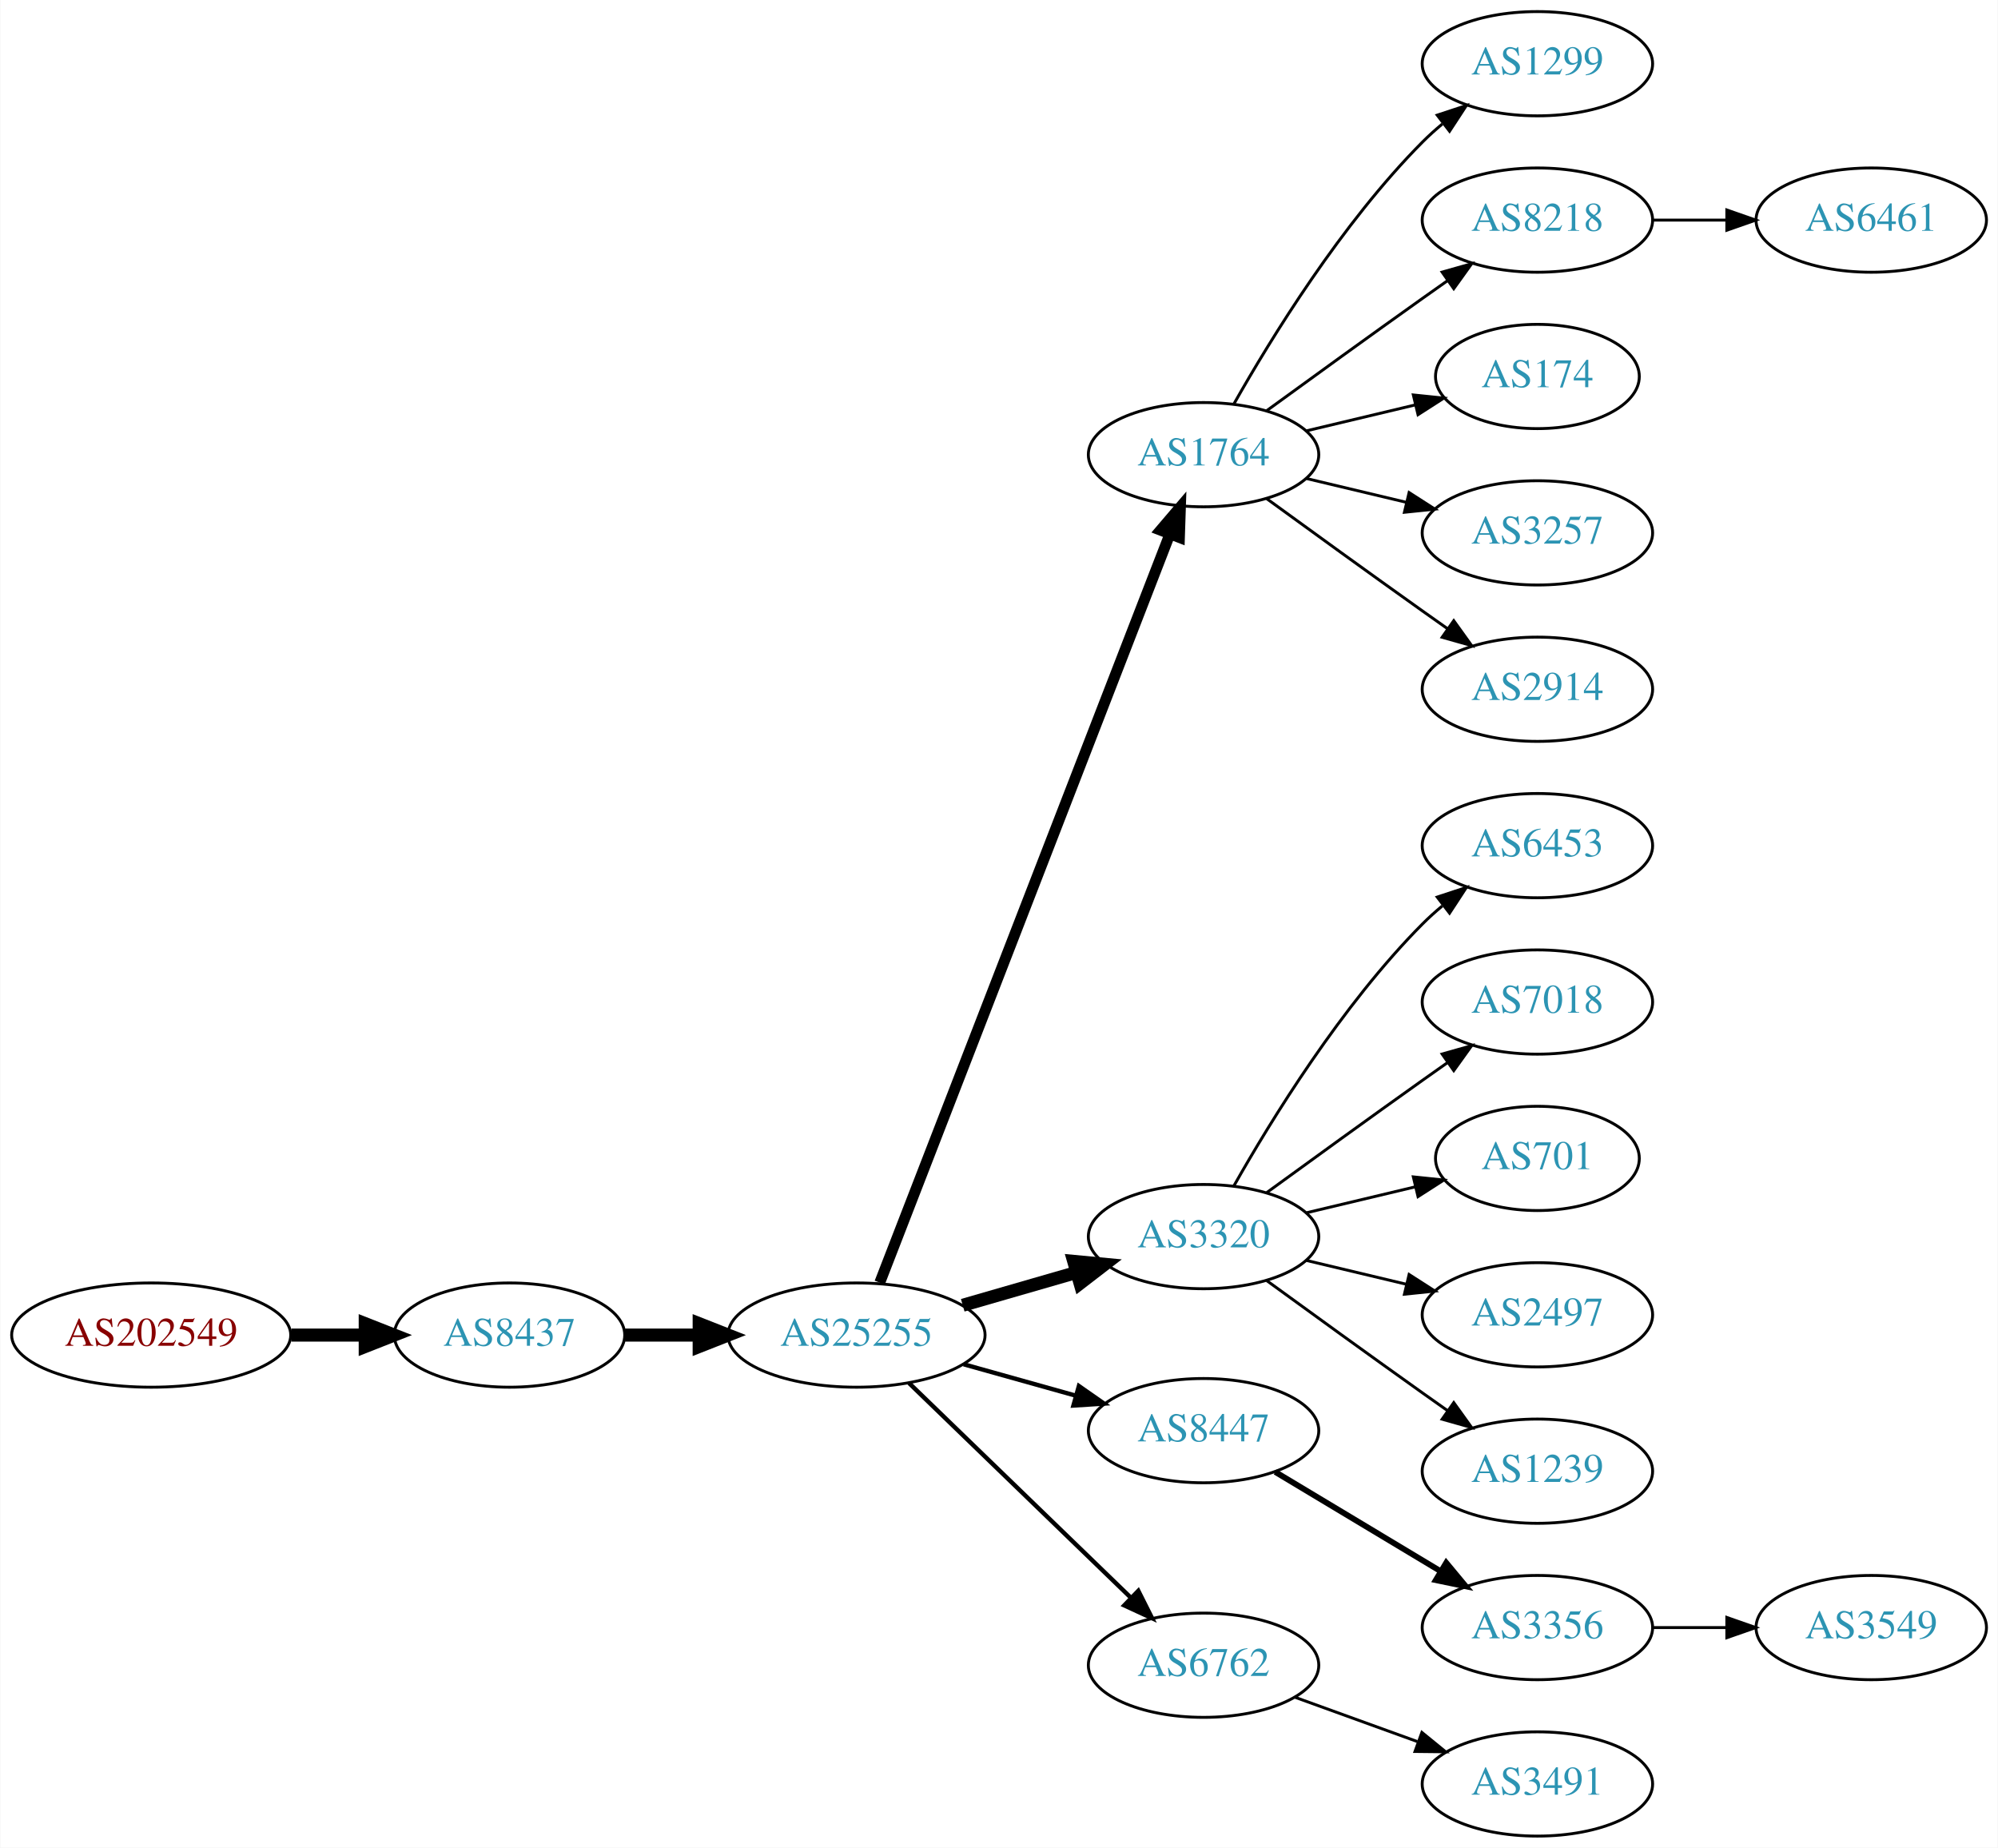
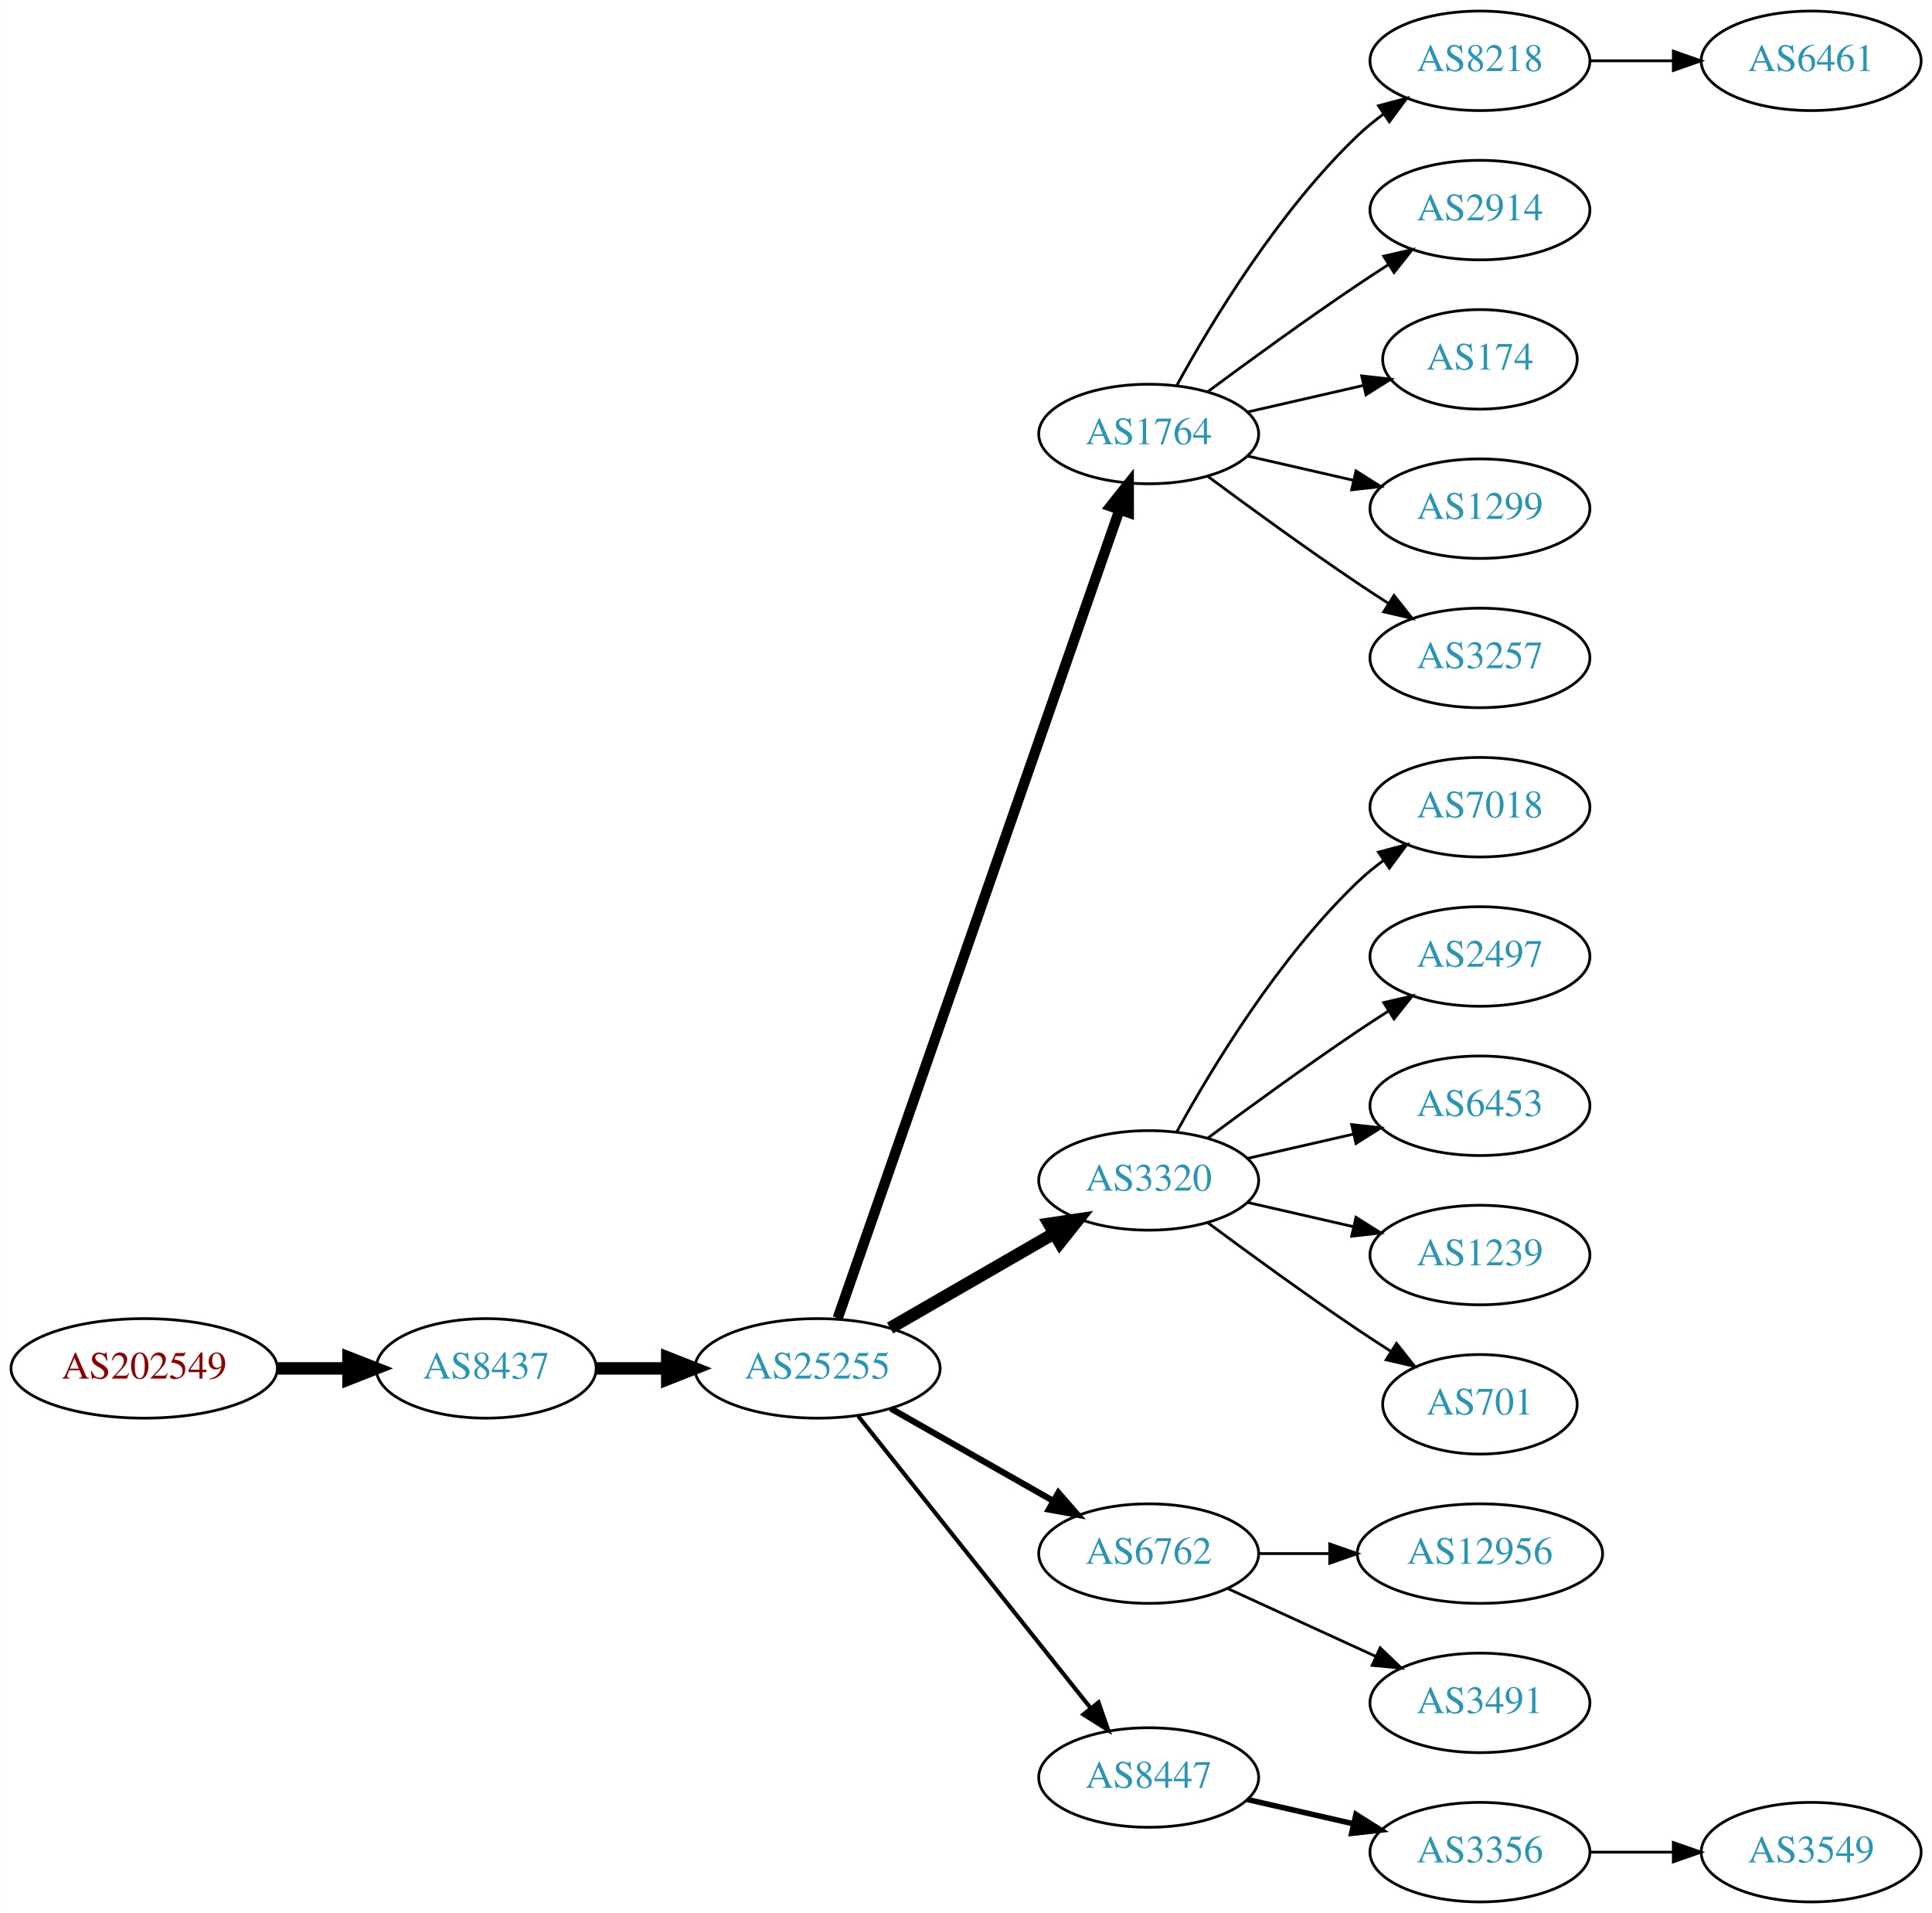
- <svg xmlns="http://www.w3.org/2000/svg" xmlns:xlink="http://www.w3.org/1999/xlink" width="690pt" height="638pt" viewBox="0.00 0.00 689.76 638.00">
-   <g id="graph0" class="graph" transform="scale(1 1) rotate(0) translate(4 634)">
-     <polygon fill="white" stroke="none" points="-4,4 -4,-634 685.755,-634 685.755,4 -4,4" />
+ <svg xmlns="http://www.w3.org/2000/svg" xmlns:xlink="http://www.w3.org/1999/xlink" width="699pt" height="692pt" viewBox="0.00 0.00 698.85 692.00">
+   <g id="graph0" class="graph" transform="scale(1 1) rotate(0) translate(4 688)">
+     <polygon fill="white" stroke="none" points="-4,4 -4,-688 694.855,-688 694.855,4 -4,4" />
    <g id="node1" class="node">
      <g id="a_node1">
        <a xlink:href="/asn/202549" xlink:title="AS202549 ~ Sattler AG [AT]">
-           <ellipse fill="#ffffff" stroke="black" cx="48.096" cy="-173" rx="48.192" ry="18" />
-           <text text-anchor="middle" x="48.096" y="-169.3" font-family="Times,serif" font-size="14.00" fill="#880000">AS202549</text>
+           <ellipse fill="#ffffff" stroke="black" cx="48.096" cy="-193" rx="48.192" ry="18" />
+           <text text-anchor="middle" x="48.096" y="-189.3" font-family="Times,serif" font-size="14.00" fill="#880000">AS202549</text>
        </a>
      </g>
    </g>
    <g id="node2" class="node">
      <g id="a_node2">
        <a xlink:href="/asn/8437" xlink:title="AS8437 ~ Hutchison Drei Austria GmbH [AT]">
-           <ellipse fill="#ffffff" stroke="black" cx="171.838" cy="-173" rx="39.794" ry="18" />
-           <text text-anchor="middle" x="171.838" y="-169.3" font-family="Times,serif" font-size="14.00" fill="#2c94b3">AS8437</text>
+           <ellipse fill="#ffffff" stroke="black" cx="171.838" cy="-193" rx="39.794" ry="18" />
+           <text text-anchor="middle" x="171.838" y="-189.3" font-family="Times,serif" font-size="14.00" fill="#2c94b3">AS8437</text>
        </a>
      </g>
    </g>
    <g id="edge1" class="edge">
-       <path fill="none" stroke="black" stroke-width="4.5" d="M96.513,-173C104.867,-173 113.577,-173 121.969,-173" />
-       <polygon fill="black" stroke="black" stroke-width="4.5" points="122.004,-176.938 132.004,-173 122.004,-169.063 122.004,-176.938" />
+       <path fill="none" stroke="black" stroke-width="4.5" d="M96.513,-193C104.867,-193 113.577,-193 121.969,-193" />
+       <polygon fill="black" stroke="black" stroke-width="4.5" points="122.004,-196.938 132.004,-193 122.004,-189.063 122.004,-196.938" />
    </g>
    <g id="node3" class="node">
      <g id="a_node3">
        <a xlink:href="/asn/25255" xlink:title="AS25255 ~ ==&gt; TELE2 AUSTRIA &lt;== [AT]">
-           <ellipse fill="#ffffff" stroke="black" cx="291.681" cy="-173" rx="44.393" ry="18" />
-           <text text-anchor="middle" x="291.681" y="-169.3" font-family="Times,serif" font-size="14.00" fill="#2c94b3">AS25255</text>
+           <ellipse fill="#ffffff" stroke="black" cx="291.681" cy="-193" rx="44.393" ry="18" />
+           <text text-anchor="middle" x="291.681" y="-189.3" font-family="Times,serif" font-size="14.00" fill="#2c94b3">AS25255</text>
        </a>
      </g>
    </g>
    <g id="edge2" class="edge">
-       <path fill="none" stroke="black" stroke-width="4.5" d="M211.751,-173C219.853,-173 228.528,-173 237.055,-173" />
-       <polygon fill="black" stroke="black" stroke-width="4.5" points="237.332,-176.938 247.332,-173 237.332,-169.063 237.332,-176.938" />
+       <path fill="none" stroke="black" stroke-width="4.5" d="M211.751,-193C219.853,-193 228.528,-193 237.055,-193" />
+       <polygon fill="black" stroke="black" stroke-width="4.5" points="237.332,-196.938 247.332,-193 237.332,-189.063 237.332,-196.938" />
    </g>
    <g id="node4" class="node">
      <g id="a_node4">
        <a xlink:href="/asn/1764" xlink:title="AS1764 ~ NEXTLAYER-AS [AT]">
-           <ellipse fill="#ffffff" stroke="black" cx="411.523" cy="-477" rx="39.794" ry="18" />
-           <text text-anchor="middle" x="411.523" y="-473.3" font-family="Times,serif" font-size="14.00" fill="#2c94b3">AS1764</text>
+           <ellipse fill="#ffffff" stroke="black" cx="411.523" cy="-531" rx="39.794" ry="18" />
+           <text text-anchor="middle" x="411.523" y="-527.3" font-family="Times,serif" font-size="14.00" fill="#2c94b3">AS1764</text>
        </a>
      </g>
    </g>
    <g id="edge3" class="edge">
-       <path fill="none" stroke="black" stroke-width="3.75" d="M299.699,-191.106C319.553,-242.324 376.208,-388.477 399.902,-449.602" />
-       <polygon fill="black" stroke="black" stroke-width="3.75" points="396.663,-450.93 403.541,-458.989 403.19,-448.4 396.663,-450.93" />
+       <path fill="none" stroke="black" stroke-width="3.75" d="M299.016,-211.172C318.484,-267.01 377.52,-436.34 400.87,-503.311" />
+       <polygon fill="black" stroke="black" stroke-width="3.75" points="397.702,-504.858 404.299,-513.148 404.312,-502.553 397.702,-504.858" />
    </g>
    <g id="node5" class="node">
      <g id="a_node5">
        <a xlink:href="/asn/3320" xlink:title="AS3320 ~ DTAG [DE]">
-           <ellipse fill="#ffffff" stroke="black" cx="411.523" cy="-207" rx="39.794" ry="18" />
-           <text text-anchor="middle" x="411.523" y="-203.3" font-family="Times,serif" font-size="14.00" fill="#2c94b3">AS3320</text>
+           <ellipse fill="#ffffff" stroke="black" cx="411.523" cy="-261" rx="39.794" ry="18" />
+           <text text-anchor="middle" x="411.523" y="-257.3" font-family="Times,serif" font-size="14.00" fill="#2c94b3">AS3320</text>
        </a>
      </g>
    </g>
    <g id="edge4" class="edge">
-       <path fill="none" stroke="black" stroke-width="4.5" d="M328.357,-183.293C340.773,-186.876 354.829,-190.931 367.759,-194.662" />
-       <polygon fill="black" stroke="black" stroke-width="4.5" points="366.683,-198.449 377.383,-197.438 368.866,-190.883 366.683,-198.449" />
+       <path fill="none" stroke="black" stroke-width="4.5" d="M317.961,-207.588C335.28,-217.582 358.431,-230.941 377.247,-241.799" />
+       <polygon fill="black" stroke="black" stroke-width="4.5" points="375.462,-245.314 386.091,-246.902 379.398,-238.493 375.462,-245.314" />
    </g>
    <g id="node6" class="node">
      <g id="a_node6">
-         <a xlink:href="/asn/8447" xlink:title="AS8447 ~ A1 Telekom Austria AG [AT]">
-           <ellipse fill="#ffffff" stroke="black" cx="411.523" cy="-140" rx="39.794" ry="18" />
-           <text text-anchor="middle" x="411.523" y="-136.3" font-family="Times,serif" font-size="14.00" fill="#2c94b3">AS8447</text>
+         <a xlink:href="/asn/6762" xlink:title="AS6762 ~ TELECOM ITALIA SPARKLE S.p.A. [IT]">
+           <ellipse fill="#ffffff" stroke="black" cx="411.523" cy="-126" rx="39.794" ry="18" />
+           <text text-anchor="middle" x="411.523" y="-122.3" font-family="Times,serif" font-size="14.00" fill="#2c94b3">AS6762</text>
        </a>
      </g>
    </g>
    <g id="edge5" class="edge">
-       <path fill="none" stroke="black" stroke-width="1.5" d="M328.677,-162.92C340.855,-159.51 354.579,-155.666 367.261,-152.115" />
-       <polygon fill="black" stroke="black" stroke-width="1.5" points="368.472,-155.41 377.158,-149.343 366.584,-148.67 368.472,-155.41" />
+       <path fill="none" stroke="black" stroke-width="2.25" d="M318.251,-178.462C335.47,-168.672 358.355,-155.66 377.026,-145.045" />
+       <polygon fill="black" stroke="black" stroke-width="2.25" points="378.847,-148.036 385.81,-140.05 375.387,-141.95 378.847,-148.036" />
    </g>
    <g id="node7" class="node">
      <g id="a_node7">
-         <a xlink:href="/asn/6762" xlink:title="AS6762 ~ TELECOM ITALIA SPARKLE S.p.A. [IT]">
-           <ellipse fill="#ffffff" stroke="black" cx="411.523" cy="-59" rx="39.794" ry="18" />
-           <text text-anchor="middle" x="411.523" y="-55.3" font-family="Times,serif" font-size="14.00" fill="#2c94b3">AS6762</text>
+         <a xlink:href="/asn/8447" xlink:title="AS8447 ~ A1 Telekom Austria AG [AT]">
+           <ellipse fill="#ffffff" stroke="black" cx="411.523" cy="-45" rx="39.794" ry="18" />
+           <text text-anchor="middle" x="411.523" y="-41.3" font-family="Times,serif" font-size="14.00" fill="#2c94b3">AS8447</text>
        </a>
      </g>
    </g>
    <g id="edge6" class="edge">
-       <path fill="none" stroke="black" stroke-width="1.5" d="M309.816,-156.423C330.004,-136.894 363.674,-104.321 386.47,-82.269" />
-       <polygon fill="black" stroke="black" stroke-width="1.5" points="388.995,-84.696 393.749,-75.228 384.128,-79.665 388.995,-84.696" />
+       <path fill="none" stroke="black" stroke-width="1.5" d="M306.429,-175.733C327.185,-149.666 366.63,-100.126 390.554,-70.079" />
+       <polygon fill="black" stroke="black" stroke-width="1.5" points="393.371,-72.16 396.862,-62.157 387.895,-67.8 393.371,-72.16" />
    </g>
    <g id="node8" class="node">
      <g id="a_node8">
-         <a xlink:href="/asn/1299" xlink:title="AS1299 ~ Telia Carrier [EU]">
-           <ellipse fill="#ffffff" stroke="black" cx="526.816" cy="-612" rx="39.794" ry="18" />
-           <text text-anchor="middle" x="526.816" y="-608.3" font-family="Times,serif" font-size="14.00" fill="#2c94b3">AS1299</text>
+         <a xlink:href="/asn/8218" xlink:title="AS8218 ~ legacy Neotelecoms [FR]">
+           <ellipse fill="#ffffff" stroke="black" cx="531.366" cy="-666" rx="39.794" ry="18" />
+           <text text-anchor="middle" x="531.366" y="-662.3" font-family="Times,serif" font-size="14.00" fill="#2c94b3">AS8218</text>
        </a>
      </g>
    </g>
    <g id="edge7" class="edge">
-       <path fill="none" stroke="black" d="M421.983,-494.49C434.765,-517.096 459.197,-556.886 487.17,-585 489.28,-587.121 491.576,-589.188 493.962,-591.171" />
-       <polygon fill="black" stroke="black" points="492.214,-594.242 502.277,-597.556 496.477,-588.69 492.214,-594.242" />
+       <path fill="none" stroke="black" d="M421.764,-548.713C434.31,-571.561 458.487,-611.611 487.17,-639 490.038,-641.739 493.227,-644.347 496.536,-646.785" />
+       <polygon fill="black" stroke="black" points="494.659,-649.742 504.895,-652.477 498.599,-643.956 494.659,-649.742" />
    </g>
    <g id="node9" class="node">
      <g id="a_node9">
-         <a xlink:href="/asn/8218" xlink:title="AS8218 ~ legacy Neotelecoms [FR]">
-           <ellipse fill="#ffffff" stroke="black" cx="526.816" cy="-558" rx="39.794" ry="18" />
-           <text text-anchor="middle" x="526.816" y="-554.3" font-family="Times,serif" font-size="14.00" fill="#2c94b3">AS8218</text>
+         <a xlink:href="/asn/2914" xlink:title="AS2914 ~ NTT America, Inc. [US]">
+           <ellipse fill="#ffffff" stroke="black" cx="531.366" cy="-612" rx="39.794" ry="18" />
+           <text text-anchor="middle" x="531.366" y="-608.3" font-family="Times,serif" font-size="14.00" fill="#2c94b3">AS2914</text>
        </a>
      </g>
    </g>
    <g id="edge8" class="edge">
-       <path fill="none" stroke="black" d="M433.371,-492.222C448.305,-503.091 468.919,-518.025 487.17,-531 489.99,-533.005 492.933,-535.085 495.881,-537.159" />
-       <polygon fill="black" stroke="black" points="493.908,-540.05 504.106,-542.926 497.927,-534.319 493.908,-540.05" />
+       <path fill="none" stroke="black" d="M432.853,-546.277C447.716,-557.304 468.46,-572.407 487.17,-585 490.719,-587.389 494.469,-589.839 498.217,-592.242" />
+       <polygon fill="black" stroke="black" points="496.544,-595.325 506.866,-597.712 500.285,-589.409 496.544,-595.325" />
    </g>
    <g id="node10" class="node">
      <g id="a_node10">
        <a xlink:href="/asn/174" xlink:title="AS174 ~ Cogent Communications [US]">
-           <ellipse fill="#ffffff" stroke="black" cx="526.816" cy="-504" rx="35.194" ry="18" />
-           <text text-anchor="middle" x="526.816" y="-500.3" font-family="Times,serif" font-size="14.00" fill="#2c94b3">AS174</text>
+           <ellipse fill="#ffffff" stroke="black" cx="531.366" cy="-558" rx="35.194" ry="18" />
+           <text text-anchor="middle" x="531.366" y="-554.3" font-family="Times,serif" font-size="14.00" fill="#2c94b3">AS174</text>
        </a>
      </g>
    </g>
    <g id="edge9" class="edge">
-       <path fill="none" stroke="black" d="M447.13,-485.248C458.925,-488.058 472.229,-491.229 484.497,-494.153" />
-       <polygon fill="black" stroke="black" points="483.963,-497.624 494.502,-496.537 485.586,-490.814 483.963,-497.624" />
+       <path fill="none" stroke="black" d="M447.242,-538.955C460.335,-541.955 475.357,-545.396 488.998,-548.522" />
+       <polygon fill="black" stroke="black" points="488.576,-552.016 499.105,-550.838 490.139,-545.193 488.576,-552.016" />
    </g>
    <g id="node11" class="node">
      <g id="a_node11">
-         <a xlink:href="/asn/3257" xlink:title="AS3257 ~ GTT [DE]">
-           <ellipse fill="#ffffff" stroke="black" cx="526.816" cy="-450" rx="39.794" ry="18" />
-           <text text-anchor="middle" x="526.816" y="-446.3" font-family="Times,serif" font-size="14.00" fill="#2c94b3">AS3257</text>
+         <a xlink:href="/asn/1299" xlink:title="AS1299 ~ Telia Carrier [EU]">
+           <ellipse fill="#ffffff" stroke="black" cx="531.366" cy="-504" rx="39.794" ry="18" />
+           <text text-anchor="middle" x="531.366" y="-500.3" font-family="Times,serif" font-size="14.00" fill="#2c94b3">AS1299</text>
        </a>
      </g>
    </g>
    <g id="edge10" class="edge">
-       <path fill="none" stroke="black" d="M447.13,-468.752C458.002,-466.162 470.156,-463.265 481.598,-460.538" />
-       <polygon fill="black" stroke="black" points="482.505,-463.92 491.421,-458.197 480.882,-457.111 482.505,-463.92" />
+       <path fill="none" stroke="black" d="M447.242,-523.045C459.242,-520.296 472.863,-517.175 485.556,-514.267" />
+       <polygon fill="black" stroke="black" points="486.522,-517.636 495.487,-511.991 484.958,-510.813 486.522,-517.636" />
    </g>
    <g id="node12" class="node">
      <g id="a_node12">
-         <a xlink:href="/asn/2914" xlink:title="AS2914 ~ NTT America, Inc. [US]">
-           <ellipse fill="#ffffff" stroke="black" cx="526.816" cy="-396" rx="39.794" ry="18" />
-           <text text-anchor="middle" x="526.816" y="-392.3" font-family="Times,serif" font-size="14.00" fill="#2c94b3">AS2914</text>
+         <a xlink:href="/asn/3257" xlink:title="AS3257 ~ GTT [DE]">
+           <ellipse fill="#ffffff" stroke="black" cx="531.366" cy="-450" rx="39.794" ry="18" />
+           <text text-anchor="middle" x="531.366" y="-446.3" font-family="Times,serif" font-size="14.00" fill="#2c94b3">AS3257</text>
        </a>
      </g>
    </g>
    <g id="edge11" class="edge">
-       <path fill="none" stroke="black" d="M433.371,-461.778C448.305,-450.909 468.919,-435.975 487.17,-423 489.99,-420.995 492.933,-418.915 495.881,-416.841" />
-       <polygon fill="black" stroke="black" points="497.927,-419.681 504.106,-411.074 493.908,-413.95 497.927,-419.681" />
+       <path fill="none" stroke="black" d="M432.853,-515.723C447.716,-504.696 468.46,-489.593 487.17,-477 490.719,-474.611 494.469,-472.161 498.217,-469.758" />
+       <polygon fill="black" stroke="black" points="500.285,-472.591 506.866,-464.288 496.544,-466.675 500.285,-472.591" />
    </g>
    <g id="node14" class="node">
      <g id="a_node14">
-         <a xlink:href="/asn/6453" xlink:title="AS6453 ~ TATA COMMUNICATIONS (AMERICA) INC [US]">
-           <ellipse fill="#ffffff" stroke="black" cx="526.816" cy="-342" rx="39.794" ry="18" />
-           <text text-anchor="middle" x="526.816" y="-338.3" font-family="Times,serif" font-size="14.00" fill="#2c94b3">AS6453</text>
+         <a xlink:href="/asn/7018" xlink:title="AS7018 ~ AT&amp;T Services, Inc. [US]">
+           <ellipse fill="#ffffff" stroke="black" cx="531.366" cy="-396" rx="39.794" ry="18" />
+           <text text-anchor="middle" x="531.366" y="-392.3" font-family="Times,serif" font-size="14.00" fill="#2c94b3">AS7018</text>
        </a>
      </g>
    </g>
    <g id="edge13" class="edge">
-       <path fill="none" stroke="black" d="M421.983,-224.49C434.765,-247.096 459.197,-286.886 487.17,-315 489.28,-317.121 491.576,-319.188 493.962,-321.171" />
-       <polygon fill="black" stroke="black" points="492.214,-324.242 502.277,-327.556 496.477,-318.69 492.214,-324.242" />
+       <path fill="none" stroke="black" d="M421.764,-278.713C434.31,-301.561 458.487,-341.611 487.17,-369 490.038,-371.739 493.227,-374.347 496.536,-376.785" />
+       <polygon fill="black" stroke="black" points="494.659,-379.742 504.895,-382.477 498.599,-373.956 494.659,-379.742" />
    </g>
    <g id="node15" class="node">
      <g id="a_node15">
-         <a xlink:href="/asn/7018" xlink:title="AS7018 ~ AT&amp;T Services, Inc. [US]">
-           <ellipse fill="#ffffff" stroke="black" cx="526.816" cy="-288" rx="39.794" ry="18" />
-           <text text-anchor="middle" x="526.816" y="-284.3" font-family="Times,serif" font-size="14.00" fill="#2c94b3">AS7018</text>
+         <a xlink:href="/asn/2497" xlink:title="AS2497 ~ Internet Initiative Japan Inc. [JP]">
+           <ellipse fill="#ffffff" stroke="black" cx="531.366" cy="-342" rx="39.794" ry="18" />
+           <text text-anchor="middle" x="531.366" y="-338.3" font-family="Times,serif" font-size="14.00" fill="#2c94b3">AS2497</text>
        </a>
      </g>
    </g>
    <g id="edge14" class="edge">
-       <path fill="none" stroke="black" d="M433.371,-222.222C448.305,-233.091 468.919,-248.025 487.17,-261 489.99,-263.005 492.933,-265.085 495.881,-267.159" />
-       <polygon fill="black" stroke="black" points="493.908,-270.05 504.106,-272.926 497.927,-264.319 493.908,-270.05" />
+       <path fill="none" stroke="black" d="M432.853,-276.277C447.716,-287.304 468.46,-302.407 487.17,-315 490.719,-317.389 494.469,-319.839 498.217,-322.242" />
+       <polygon fill="black" stroke="black" points="496.544,-325.325 506.866,-327.712 500.285,-319.409 496.544,-325.325" />
    </g>
    <g id="node16" class="node">
      <g id="a_node16">
-         <a xlink:href="/asn/701" xlink:title="AS701 ~ UUNET [US]">
-           <ellipse fill="#ffffff" stroke="black" cx="526.816" cy="-234" rx="35.194" ry="18" />
-           <text text-anchor="middle" x="526.816" y="-230.3" font-family="Times,serif" font-size="14.00" fill="#2c94b3">AS701</text>
+         <a xlink:href="/asn/6453" xlink:title="AS6453 ~ TATA COMMUNICATIONS (AMERICA) INC [US]">
+           <ellipse fill="#ffffff" stroke="black" cx="531.366" cy="-288" rx="39.794" ry="18" />
+           <text text-anchor="middle" x="531.366" y="-284.3" font-family="Times,serif" font-size="14.00" fill="#2c94b3">AS6453</text>
        </a>
      </g>
    </g>
    <g id="edge15" class="edge">
-       <path fill="none" stroke="black" d="M447.13,-215.248C458.925,-218.058 472.229,-221.229 484.497,-224.153" />
-       <polygon fill="black" stroke="black" points="483.963,-227.624 494.502,-226.537 485.586,-220.814 483.963,-227.624" />
+       <path fill="none" stroke="black" d="M447.242,-268.955C459.242,-271.704 472.863,-274.825 485.556,-277.733" />
+       <polygon fill="black" stroke="black" points="484.958,-281.187 495.487,-280.009 486.522,-274.364 484.958,-281.187" />
    </g>
    <g id="node17" class="node">
      <g id="a_node17">
-         <a xlink:href="/asn/2497" xlink:title="AS2497 ~ Internet Initiative Japan Inc. [JP]">
-           <ellipse fill="#ffffff" stroke="black" cx="526.816" cy="-180" rx="39.794" ry="18" />
-           <text text-anchor="middle" x="526.816" y="-176.3" font-family="Times,serif" font-size="14.00" fill="#2c94b3">AS2497</text>
+         <a xlink:href="/asn/1239" xlink:title="AS1239 ~ Sprint [US]">
+           <ellipse fill="#ffffff" stroke="black" cx="531.366" cy="-234" rx="39.794" ry="18" />
+           <text text-anchor="middle" x="531.366" y="-230.3" font-family="Times,serif" font-size="14.00" fill="#2c94b3">AS1239</text>
        </a>
      </g>
    </g>
    <g id="edge16" class="edge">
-       <path fill="none" stroke="black" d="M447.13,-198.752C458.002,-196.162 470.156,-193.265 481.598,-190.538" />
-       <polygon fill="black" stroke="black" points="482.505,-193.92 491.421,-188.197 480.882,-187.111 482.505,-193.92" />
+       <path fill="none" stroke="black" d="M447.242,-253.045C459.242,-250.296 472.863,-247.175 485.556,-244.267" />
+       <polygon fill="black" stroke="black" points="486.522,-247.636 495.487,-241.991 484.958,-240.813 486.522,-247.636" />
    </g>
    <g id="node18" class="node">
      <g id="a_node18">
-         <a xlink:href="/asn/1239" xlink:title="AS1239 ~ Sprint [US]">
-           <ellipse fill="#ffffff" stroke="black" cx="526.816" cy="-126" rx="39.794" ry="18" />
-           <text text-anchor="middle" x="526.816" y="-122.3" font-family="Times,serif" font-size="14.00" fill="#2c94b3">AS1239</text>
+         <a xlink:href="/asn/701" xlink:title="AS701 ~ UUNET [US]">
+           <ellipse fill="#ffffff" stroke="black" cx="531.366" cy="-180" rx="35.194" ry="18" />
+           <text text-anchor="middle" x="531.366" y="-176.3" font-family="Times,serif" font-size="14.00" fill="#2c94b3">AS701</text>
        </a>
      </g>
    </g>
    <g id="edge17" class="edge">
-       <path fill="none" stroke="black" d="M433.371,-191.778C448.305,-180.909 468.919,-165.975 487.17,-153 489.99,-150.995 492.933,-148.915 495.881,-146.841" />
-       <polygon fill="black" stroke="black" points="497.927,-149.681 504.106,-141.074 493.908,-143.95 497.927,-149.681" />
+       <path fill="none" stroke="black" d="M432.853,-245.723C447.716,-234.696 468.46,-219.593 487.17,-207 490.987,-204.431 495.037,-201.79 499.067,-199.214" />
+       <polygon fill="black" stroke="black" points="501.171,-202.025 507.761,-193.729 497.436,-196.105 501.171,-202.025" />
    </g>
    <g id="node19" class="node">
      <g id="a_node19">
-         <a xlink:href="/asn/3356" xlink:title="AS3356 ~ Level 3 Parent, LLC [US]">
-           <ellipse fill="#ffffff" stroke="black" cx="526.816" cy="-72" rx="39.794" ry="18" />
-           <text text-anchor="middle" x="526.816" y="-68.3" font-family="Times,serif" font-size="14.00" fill="#2c94b3">AS3356</text>
+         <a xlink:href="/asn/12956" xlink:title="AS12956 ~ TELXIUS [ES]">
+           <ellipse fill="#ffffff" stroke="black" cx="531.366" cy="-126" rx="44.393" ry="18" />
+           <text text-anchor="middle" x="531.366" y="-122.3" font-family="Times,serif" font-size="14.00" fill="#2c94b3">AS12956</text>
        </a>
      </g>
    </g>
    <g id="edge18" class="edge">
-       <path fill="none" stroke="black" stroke-width="2" d="M436.273,-125.745C452.89,-115.771 475.286,-102.329 493.522,-91.383" />
-       <polygon fill="black" stroke="black" stroke-width="2" points="495.324,-94.384 502.097,-86.236 491.722,-88.382 495.324,-94.384" />
+       <path fill="none" stroke="black" d="M451.436,-126C459.538,-126 468.214,-126 476.74,-126" />
+       <polygon fill="black" stroke="black" points="477.018,-129.5 487.017,-126 477.017,-122.5 477.018,-129.5" />
+     </g>
+     <g id="node20" class="node">
+       <g id="a_node20">
+         <a xlink:href="/asn/3491" xlink:title="AS3491 ~ PCCW Global, Inc. [US]">
+           <ellipse fill="#ffffff" stroke="black" cx="531.366" cy="-72" rx="39.794" ry="18" />
+           <text text-anchor="middle" x="531.366" y="-68.3" font-family="Times,serif" font-size="14.00" fill="#2c94b3">AS3491</text>
+         </a>
+       </g>
+     </g>
+     <g id="edge19" class="edge">
+       <path fill="none" stroke="black" d="M440.152,-113.339C456.109,-106.027 476.379,-96.739 493.662,-88.819" />
+       <polygon fill="black" stroke="black" points="495.277,-91.929 502.91,-84.581 492.361,-85.565 495.277,-91.929" />
    </g>
    <g id="node21" class="node">
      <g id="a_node21">
-         <a xlink:href="/asn/3491" xlink:title="AS3491 ~ PCCW Global, Inc. [US]">
-           <ellipse fill="#ffffff" stroke="black" cx="526.816" cy="-18" rx="39.794" ry="18" />
-           <text text-anchor="middle" x="526.816" y="-14.3" font-family="Times,serif" font-size="14.00" fill="#2c94b3">AS3491</text>
+         <a xlink:href="/asn/3356" xlink:title="AS3356 ~ Level 3 Parent, LLC [US]">
+           <ellipse fill="#ffffff" stroke="black" cx="531.366" cy="-18" rx="39.794" ry="18" />
+           <text text-anchor="middle" x="531.366" y="-14.3" font-family="Times,serif" font-size="14.00" fill="#2c94b3">AS3356</text>
        </a>
      </g>
    </g>
    <g id="edge20" class="edge">
-       <path fill="none" stroke="black" d="M443.182,-47.905C456.154,-43.21 471.448,-37.676 485.328,-32.652" />
-       <polygon fill="black" stroke="black" points="486.921,-35.798 495.133,-29.104 484.539,-29.216 486.921,-35.798" />
+       <path fill="none" stroke="black" stroke-width="2" d="M447.242,-37.045C459.242,-34.296 472.863,-31.175 485.556,-28.267" />
+       <polygon fill="black" stroke="black" stroke-width="2" points="486.522,-31.636 495.487,-25.991 484.958,-24.813 486.522,-31.636" />
    </g>
    <g id="node13" class="node">
      <g id="a_node13">
        <a xlink:href="/asn/6461" xlink:title="AS6461 ~ Zayo Bandwidth [US]">
-           <ellipse fill="#ffffff" stroke="black" cx="642.109" cy="-558" rx="39.794" ry="18" />
-           <text text-anchor="middle" x="642.109" y="-554.3" font-family="Times,serif" font-size="14.00" fill="#2c94b3">AS6461</text>
+           <ellipse fill="#ffffff" stroke="black" cx="651.208" cy="-666" rx="39.794" ry="18" />
+           <text text-anchor="middle" x="651.208" y="-662.3" font-family="Times,serif" font-size="14.00" fill="#2c94b3">AS6461</text>
        </a>
      </g>
    </g>
    <g id="edge12" class="edge">
-       <path fill="none" stroke="black" d="M566.488,-558C574.691,-558 583.455,-558 591.987,-558" />
-       <polygon fill="black" stroke="black" points="592.227,-561.5 602.226,-558 592.226,-554.5 592.227,-561.5" />
-     </g>
-     <g id="node20" class="node">
-       <g id="a_node20">
+       <path fill="none" stroke="black" d="M571.278,-666C580.832,-666 591.181,-666 601.144,-666" />
+       <polygon fill="black" stroke="black" points="601.336,-669.5 611.336,-666 601.336,-662.5 601.336,-669.5" />
+     </g>
+     <g id="node22" class="node">
+       <g id="a_node22">
        <a xlink:href="/asn/3549" xlink:title="AS3549 ~ Level 3 Parent, LLC [US]">
-           <ellipse fill="#ffffff" stroke="black" cx="642.109" cy="-72" rx="39.794" ry="18" />
-           <text text-anchor="middle" x="642.109" y="-68.3" font-family="Times,serif" font-size="14.00" fill="#2c94b3">AS3549</text>
-         </a>
-       </g>
-     </g>
-     <g id="edge19" class="edge">
-       <path fill="none" stroke="black" d="M566.488,-72C574.691,-72 583.455,-72 591.987,-72" />
-       <polygon fill="black" stroke="black" points="592.227,-75.5 602.226,-72 592.226,-68.5 592.227,-75.5" />
+           <ellipse fill="#ffffff" stroke="black" cx="651.208" cy="-18" rx="39.794" ry="18" />
+           <text text-anchor="middle" x="651.208" y="-14.3" font-family="Times,serif" font-size="14.00" fill="#2c94b3">AS3549</text>
+         </a>
+       </g>
+     </g>
+     <g id="edge21" class="edge">
+       <path fill="none" stroke="black" d="M571.278,-18C580.832,-18 591.181,-18 601.144,-18" />
+       <polygon fill="black" stroke="black" points="601.336,-21.5 611.336,-18 601.336,-14.5 601.336,-21.5" />
    </g>
  </g>
</svg>
